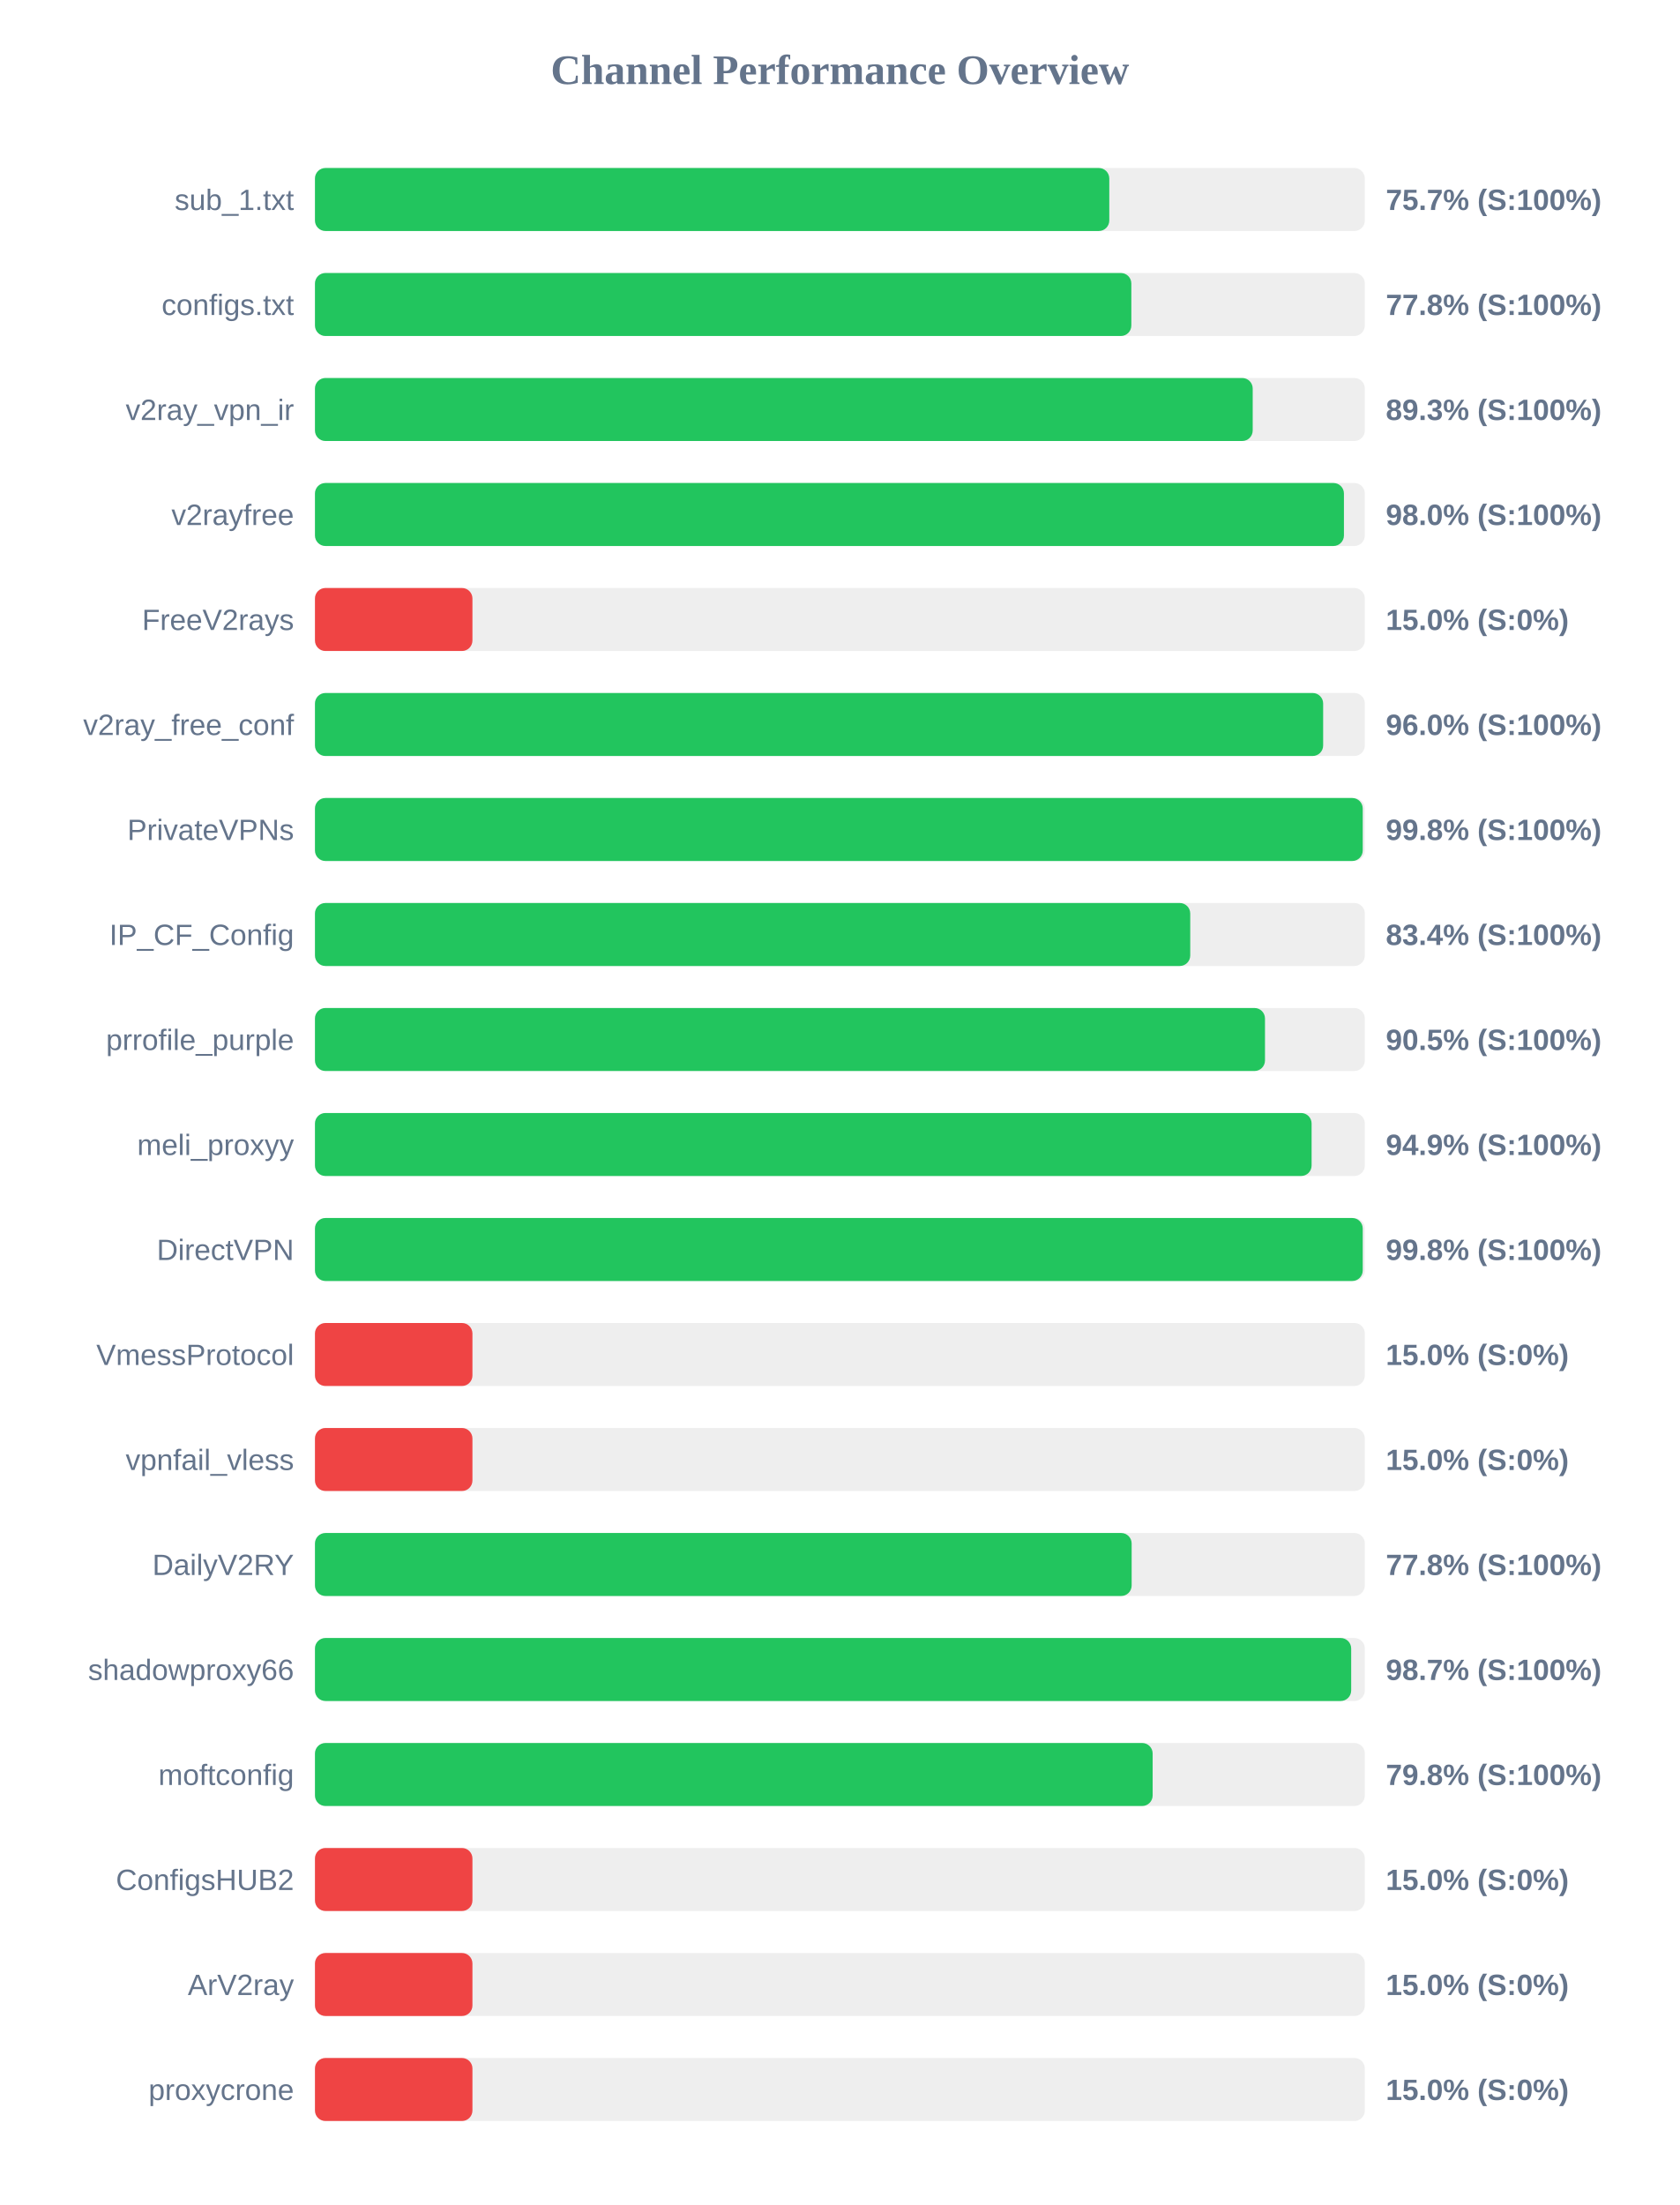
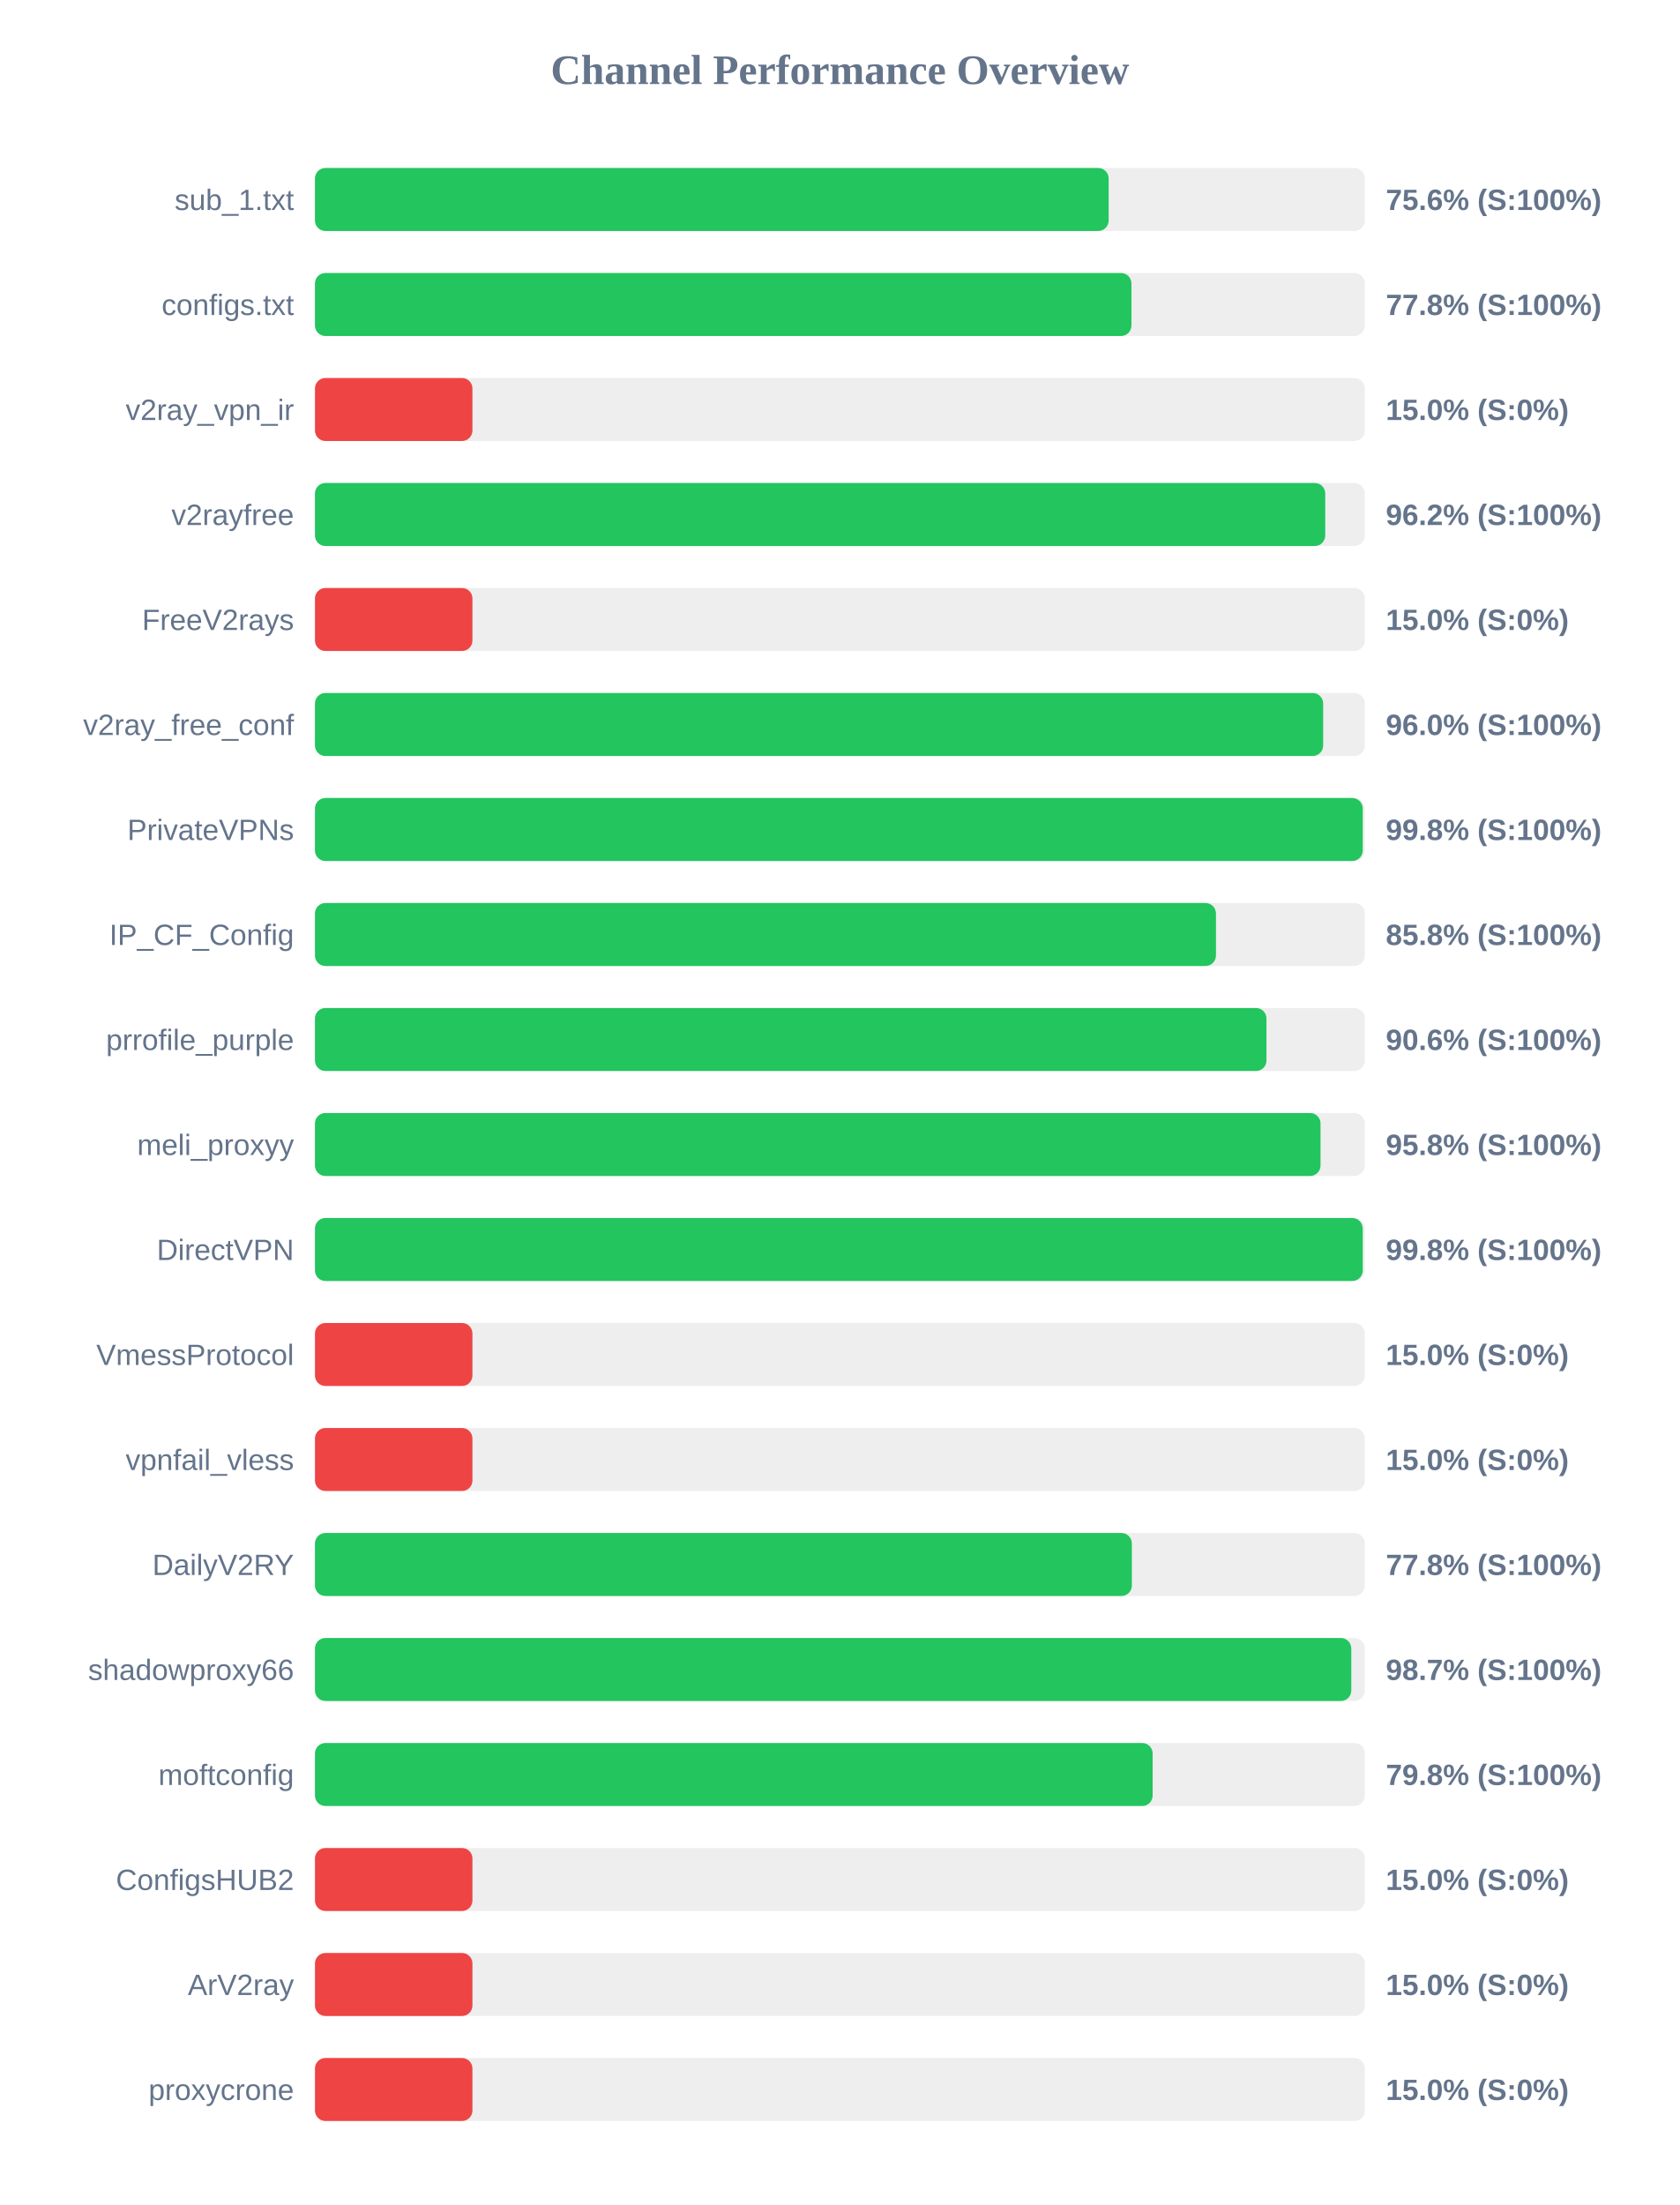
<svg xmlns="http://www.w3.org/2000/svg" width="800" height="1050" version="1.1">
  <style>
        .row { font: 14px Arial; fill: #64748b; }
        .score { font: bold 14px Arial; fill: #64748b; }
    </style>
  <text x="400" y="40" text-anchor="middle" font-size="20px" font-weight="bold" fill="#64748b">Channel Performance Overview</text>
  <rect x="150" y="80" width="500" height="30" fill="#eee" rx="5" />
-   <rect x="150" y="80" width="378.3" height="30" fill="#22c55e" rx="5" />
+   <rect x="150" y="80" width="378.0" height="30" fill="#22c55e" rx="5" />
  <text x="140" y="100" text-anchor="end" class="row">sub_1.txt</text>
-   <text x="660" y="100" text-anchor="start" class="score">75.7% (S:100%)</text>
+   <text x="660" y="100" text-anchor="start" class="score">75.6% (S:100%)</text>
  <rect x="150" y="130" width="500" height="30" fill="#eee" rx="5" />
-   <rect x="150" y="130" width="388.8" height="30" fill="#22c55e" rx="5" />
+   <rect x="150" y="130" width="388.85" height="30" fill="#22c55e" rx="5" />
  <text x="140" y="150" text-anchor="end" class="row">configs.txt</text>
  <text x="660" y="150" text-anchor="start" class="score">77.8% (S:100%)</text>
  <rect x="150" y="180" width="500" height="30" fill="#eee" rx="5" />
-   <rect x="150" y="180" width="446.6" height="30" fill="#22c55e" rx="5" />
+   <rect x="150" y="180" width="75.0" height="30" fill="#ef4444" rx="5" />
  <text x="140" y="200" text-anchor="end" class="row">v2ray_vpn_ir</text>
-   <text x="660" y="200" text-anchor="start" class="score">89.3% (S:100%)</text>
+   <text x="660" y="200" text-anchor="start" class="score">15.0% (S:0%)</text>
  <rect x="150" y="230" width="500" height="30" fill="#eee" rx="5" />
-   <rect x="150" y="230" width="490.05" height="30" fill="#22c55e" rx="5" />
+   <rect x="150" y="230" width="481.15" height="30" fill="#22c55e" rx="5" />
  <text x="140" y="250" text-anchor="end" class="row">v2rayfree</text>
-   <text x="660" y="250" text-anchor="start" class="score">98.0% (S:100%)</text>
+   <text x="660" y="250" text-anchor="start" class="score">96.2% (S:100%)</text>
  <rect x="150" y="280" width="500" height="30" fill="#eee" rx="5" />
  <rect x="150" y="280" width="75.0" height="30" fill="#ef4444" rx="5" />
  <text x="140" y="300" text-anchor="end" class="row">FreeV2rays</text>
  <text x="660" y="300" text-anchor="start" class="score">15.0% (S:0%)</text>
  <rect x="150" y="330" width="500" height="30" fill="#eee" rx="5" />
  <rect x="150" y="330" width="480.15" height="30" fill="#22c55e" rx="5" />
  <text x="140" y="350" text-anchor="end" class="row">v2ray_free_conf</text>
  <text x="660" y="350" text-anchor="start" class="score">96.0% (S:100%)</text>
  <rect x="150" y="380" width="500" height="30" fill="#eee" rx="5" />
  <rect x="150" y="380" width="499.0" height="30" fill="#22c55e" rx="5" />
  <text x="140" y="400" text-anchor="end" class="row">PrivateVPNs</text>
  <text x="660" y="400" text-anchor="start" class="score">99.8% (S:100%)</text>
  <rect x="150" y="430" width="500" height="30" fill="#eee" rx="5" />
-   <rect x="150" y="430" width="416.85" height="30" fill="#22c55e" rx="5" />
+   <rect x="150" y="430" width="429.1" height="30" fill="#22c55e" rx="5" />
  <text x="140" y="450" text-anchor="end" class="row">IP_CF_Config</text>
-   <text x="660" y="450" text-anchor="start" class="score">83.4% (S:100%)</text>
+   <text x="660" y="450" text-anchor="start" class="score">85.8% (S:100%)</text>
  <rect x="150" y="480" width="500" height="30" fill="#eee" rx="5" />
-   <rect x="150" y="480" width="452.45" height="30" fill="#22c55e" rx="5" />
+   <rect x="150" y="480" width="453.15" height="30" fill="#22c55e" rx="5" />
  <text x="140" y="500" text-anchor="end" class="row">prrofile_purple</text>
-   <text x="660" y="500" text-anchor="start" class="score">90.5% (S:100%)</text>
+   <text x="660" y="500" text-anchor="start" class="score">90.6% (S:100%)</text>
  <rect x="150" y="530" width="500" height="30" fill="#eee" rx="5" />
-   <rect x="150" y="530" width="474.65" height="30" fill="#22c55e" rx="5" />
+   <rect x="150" y="530" width="478.9" height="30" fill="#22c55e" rx="5" />
  <text x="140" y="550" text-anchor="end" class="row">meli_proxyy</text>
-   <text x="660" y="550" text-anchor="start" class="score">94.9% (S:100%)</text>
+   <text x="660" y="550" text-anchor="start" class="score">95.8% (S:100%)</text>
  <rect x="150" y="580" width="500" height="30" fill="#eee" rx="5" />
  <rect x="150" y="580" width="499.0" height="30" fill="#22c55e" rx="5" />
  <text x="140" y="600" text-anchor="end" class="row">DirectVPN</text>
  <text x="660" y="600" text-anchor="start" class="score">99.8% (S:100%)</text>
  <rect x="150" y="630" width="500" height="30" fill="#eee" rx="5" />
  <rect x="150" y="630" width="75.0" height="30" fill="#ef4444" rx="5" />
  <text x="140" y="650" text-anchor="end" class="row">VmessProtocol</text>
  <text x="660" y="650" text-anchor="start" class="score">15.0% (S:0%)</text>
  <rect x="150" y="680" width="500" height="30" fill="#eee" rx="5" />
  <rect x="150" y="680" width="75.0" height="30" fill="#ef4444" rx="5" />
  <text x="140" y="700" text-anchor="end" class="row">vpnfail_vless</text>
  <text x="660" y="700" text-anchor="start" class="score">15.0% (S:0%)</text>
  <rect x="150" y="730" width="500" height="30" fill="#eee" rx="5" />
-   <rect x="150" y="730" width="388.95" height="30" fill="#22c55e" rx="5" />
+   <rect x="150" y="730" width="389.05" height="30" fill="#22c55e" rx="5" />
  <text x="140" y="750" text-anchor="end" class="row">DailyV2RY</text>
  <text x="660" y="750" text-anchor="start" class="score">77.8% (S:100%)</text>
  <rect x="150" y="780" width="500" height="30" fill="#eee" rx="5" />
-   <rect x="150" y="780" width="493.5" height="30" fill="#22c55e" rx="5" />
+   <rect x="150" y="780" width="493.55" height="30" fill="#22c55e" rx="5" />
  <text x="140" y="800" text-anchor="end" class="row">shadowproxy66</text>
  <text x="660" y="800" text-anchor="start" class="score">98.7% (S:100%)</text>
  <rect x="150" y="830" width="500" height="30" fill="#eee" rx="5" />
  <rect x="150" y="830" width="398.95" height="30" fill="#22c55e" rx="5" />
  <text x="140" y="850" text-anchor="end" class="row">moftconfig</text>
  <text x="660" y="850" text-anchor="start" class="score">79.8% (S:100%)</text>
  <rect x="150" y="880" width="500" height="30" fill="#eee" rx="5" />
  <rect x="150" y="880" width="75.0" height="30" fill="#ef4444" rx="5" />
  <text x="140" y="900" text-anchor="end" class="row">ConfigsHUB2</text>
  <text x="660" y="900" text-anchor="start" class="score">15.0% (S:0%)</text>
  <rect x="150" y="930" width="500" height="30" fill="#eee" rx="5" />
  <rect x="150" y="930" width="75.0" height="30" fill="#ef4444" rx="5" />
  <text x="140" y="950" text-anchor="end" class="row">ArV2ray</text>
  <text x="660" y="950" text-anchor="start" class="score">15.0% (S:0%)</text>
  <rect x="150" y="980" width="500" height="30" fill="#eee" rx="5" />
  <rect x="150" y="980" width="75.0" height="30" fill="#ef4444" rx="5" />
  <text x="140" y="1000" text-anchor="end" class="row">proxycrone</text>
  <text x="660" y="1000" text-anchor="start" class="score">15.0% (S:0%)</text>
</svg>
